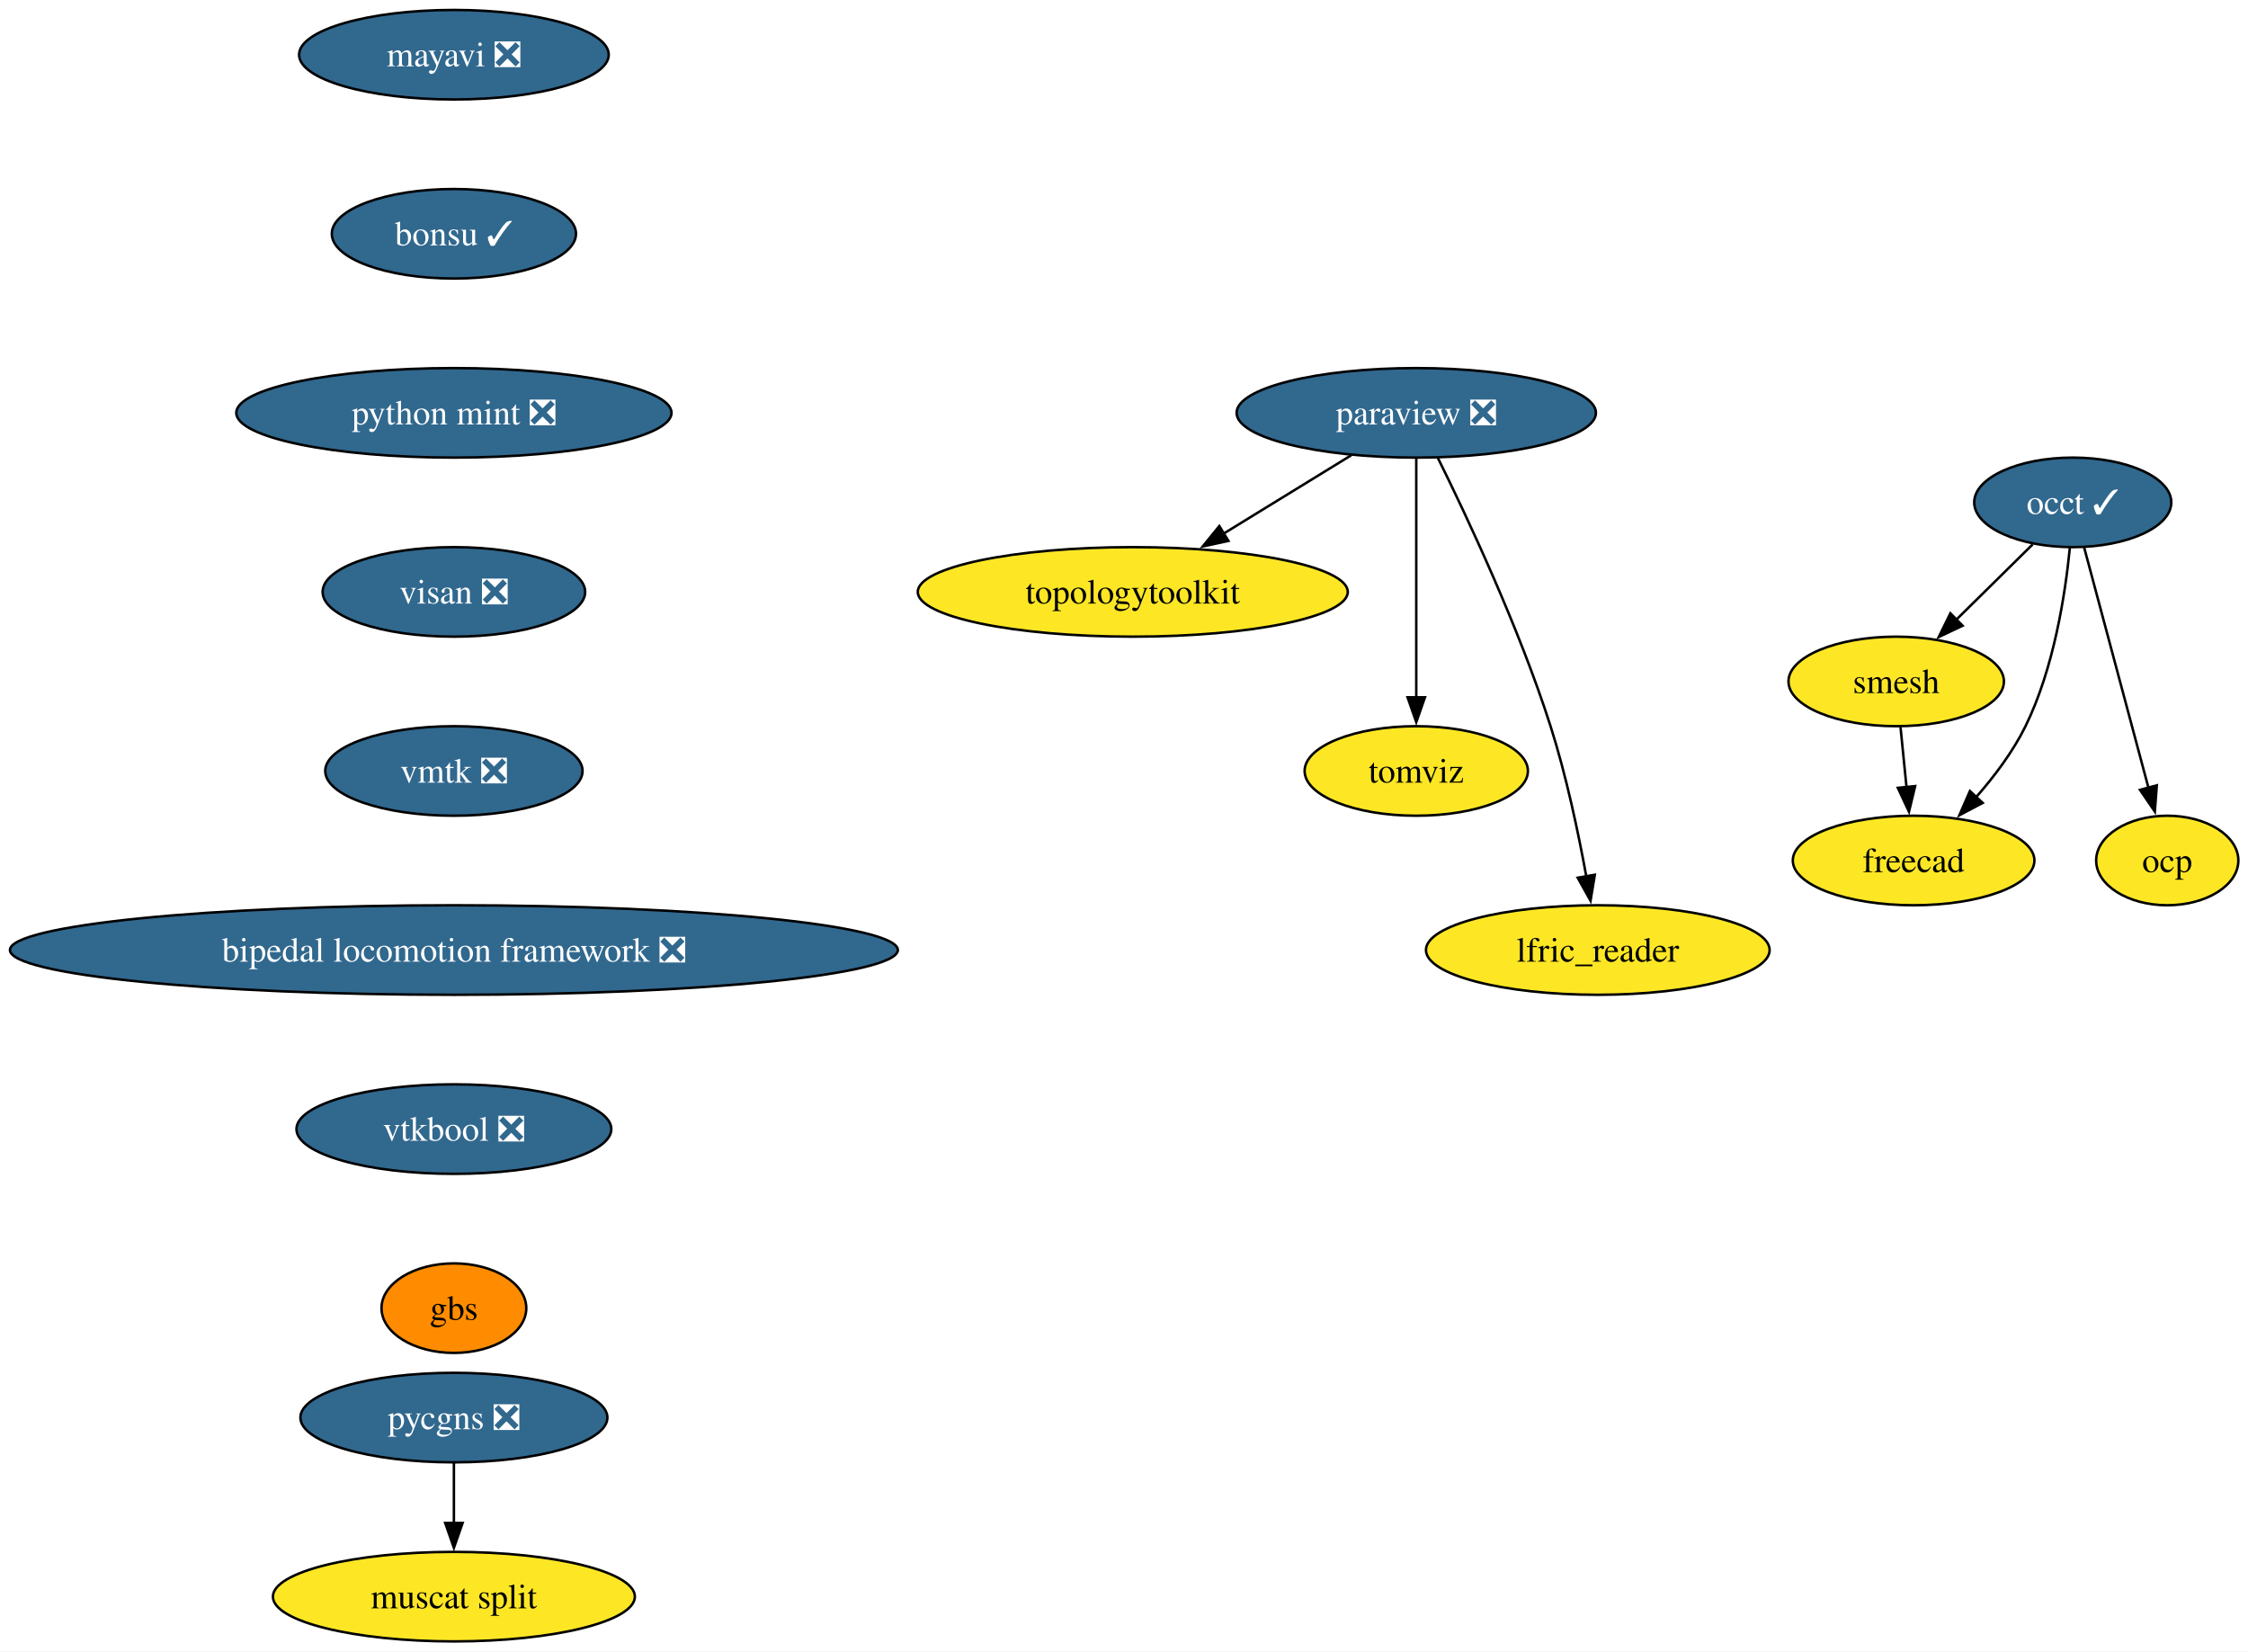
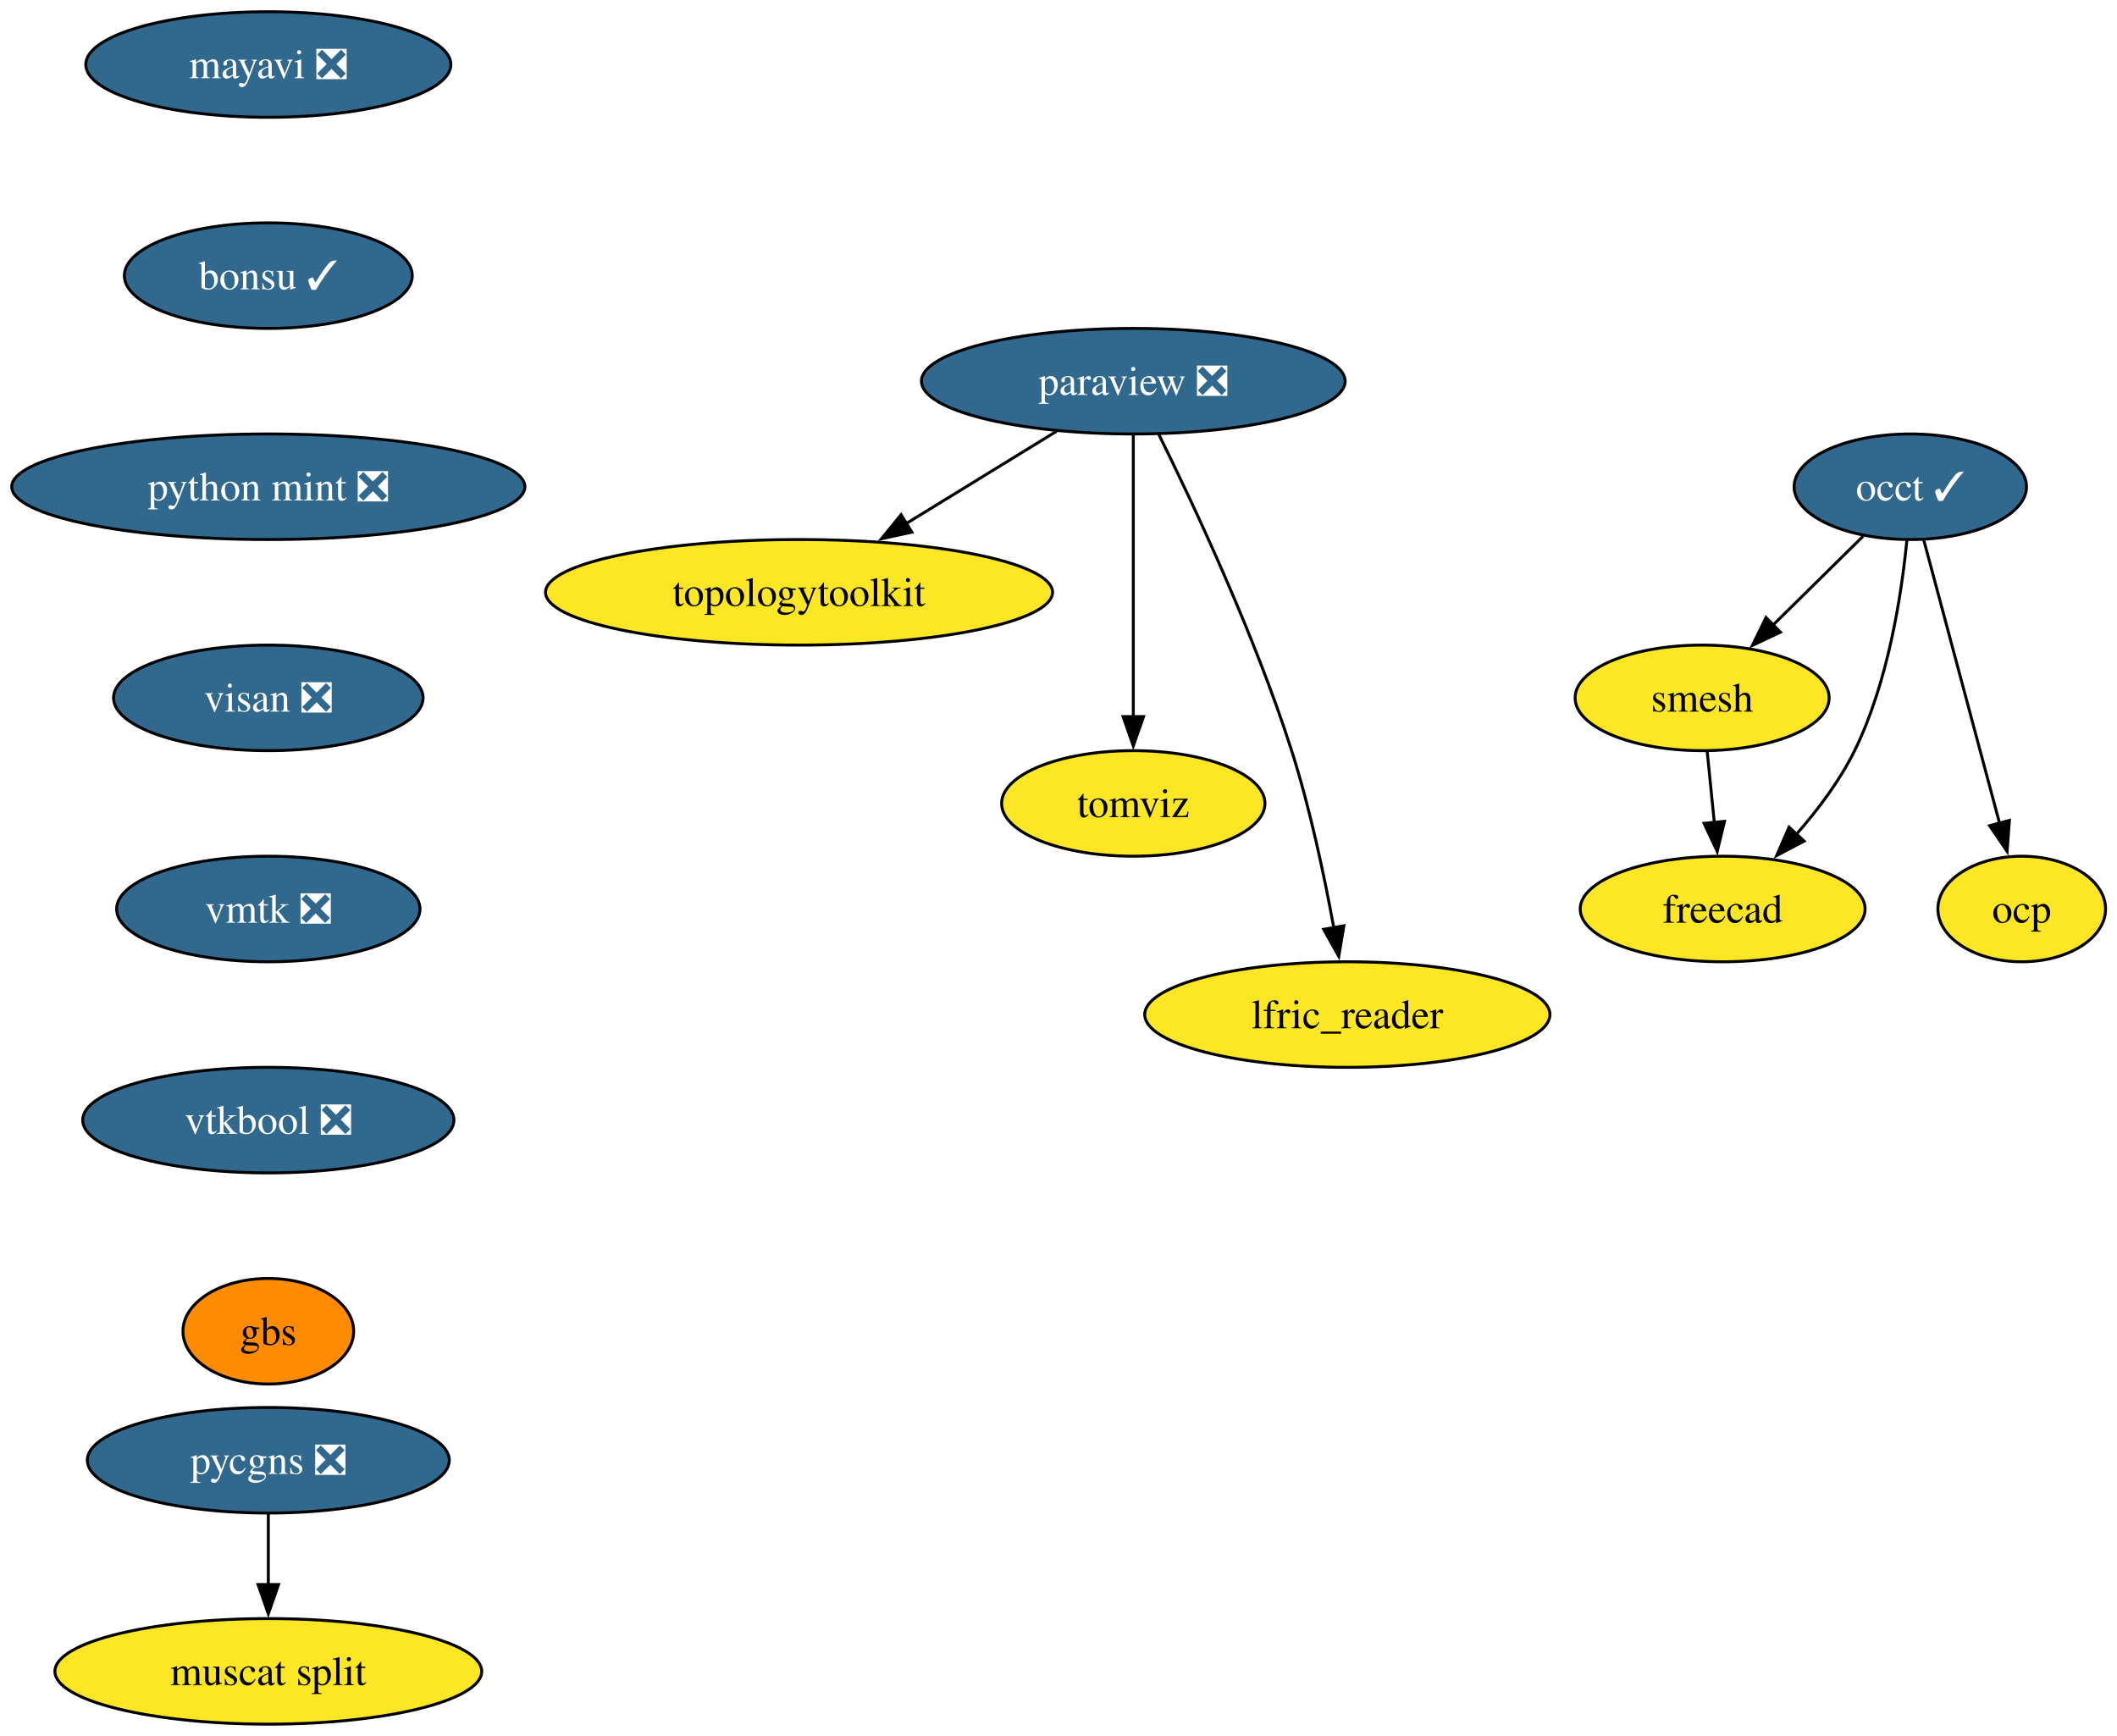
- <svg xmlns="http://www.w3.org/2000/svg" xmlns:xlink="http://www.w3.org/1999/xlink" width="904pt" height="664pt" viewBox="0.00 0.00 904.00 664.00">
-   <g id="graph0" class="graph" transform="scale(1 1) rotate(0) translate(4 660)">
-     <polygon fill="white" stroke="none" points="-4,4 -4,-660 900.11,-660 900.11,4 -4,4" />
+ <svg xmlns="http://www.w3.org/2000/svg" xmlns:xlink="http://www.w3.org/1999/xlink" width="722pt" height="592pt" viewBox="0.00 0.00 722.00 592.00">
+   <g id="graph0" class="graph" transform="scale(1 1) rotate(0) translate(4 588)">
+     <polygon fill="white" stroke="none" points="-4,4 -4,-588 718.1,-588 718.1,4 -4,4" />
    <g id="node1" class="node">
      <g id="a_node1">
        <a xlink:href="https://github.com/conda-forge/mayavi-feedstock/pull/104" xlink:title="mayavi ❎">
-           <ellipse fill="#31688e" stroke="black" cx="178.53" cy="-638" rx="62.26" ry="18" />
-           <text xml:space="preserve" text-anchor="middle" x="178.53" y="-633.33" font-family="Times,serif" font-size="14.00" fill="white">mayavi ❎</text>
+           <ellipse fill="#31688e" stroke="black" cx="87.51" cy="-566" rx="62.26" ry="18" />
+           <text xml:space="preserve" text-anchor="middle" x="87.51" y="-561.33" font-family="Times,serif" font-size="14.00" fill="white">mayavi ❎</text>
        </a>
      </g>
    </g>
    <g id="node2" class="node">
      <g id="a_node2">
        <a xlink:href="https://github.com/conda-forge/bonsu-feedstock/pull/95" xlink:title="bonsu ✓">
-           <ellipse fill="#31688e" stroke="black" cx="178.53" cy="-566" rx="49.1" ry="18" />
-           <text xml:space="preserve" text-anchor="middle" x="178.53" y="-561.33" font-family="Times,serif" font-size="14.00" fill="white">bonsu ✓</text>
+           <ellipse fill="#31688e" stroke="black" cx="87.51" cy="-494" rx="49.1" ry="18" />
+           <text xml:space="preserve" text-anchor="middle" x="87.51" y="-489.32" font-family="Times,serif" font-size="14.00" fill="white">bonsu ✓</text>
        </a>
      </g>
    </g>
    <g id="node11" class="node">
      <g id="a_node11">
        <a xlink:href="https://github.com/conda-forge/python-mint-feedstock/pull/85" xlink:title="python mint ❎">
-           <ellipse fill="#31688e" stroke="black" cx="178.53" cy="-494" rx="87.51" ry="18" />
-           <text xml:space="preserve" text-anchor="middle" x="178.53" y="-489.32" font-family="Times,serif" font-size="14.00" fill="white">python mint ❎</text>
+           <ellipse fill="#31688e" stroke="black" cx="87.51" cy="-422" rx="87.51" ry="18" />
+           <text xml:space="preserve" text-anchor="middle" x="87.51" y="-417.32" font-family="Times,serif" font-size="14.00" fill="white">python mint ❎</text>
        </a>
      </g>
    </g>
    <g id="node3" class="node">
      <g id="a_node3">
        <a xlink:href="https://github.com/conda-forge/paraview-feedstock/pull/335" xlink:title="paraview ❎">
-           <ellipse fill="#31688e" stroke="black" cx="565.53" cy="-494" rx="72.25" ry="18" />
-           <text xml:space="preserve" text-anchor="middle" x="565.53" y="-489.32" font-family="Times,serif" font-size="14.00" fill="white">paraview ❎</text>
+           <ellipse fill="#31688e" stroke="black" cx="382.51" cy="-458" rx="72.25" ry="18" />
+           <text xml:space="preserve" text-anchor="middle" x="382.51" y="-453.32" font-family="Times,serif" font-size="14.00" fill="white">paraview ❎</text>
        </a>
      </g>
    </g>
    <g id="node4" class="node">
      <g id="a_node4">
        <a xlink:href="https://github.com/conda-forge/topologytoolkit-feedstock" xlink:title="topologytoolkit">
-           <ellipse fill="#fde725" stroke="black" cx="451.53" cy="-422" rx="86.46" ry="18" />
-           <text xml:space="preserve" text-anchor="middle" x="451.53" y="-417.32" font-family="Times,serif" font-size="14.00">topologytoolkit</text>
+           <ellipse fill="#fde725" stroke="black" cx="268.51" cy="-386" rx="86.46" ry="18" />
+           <text xml:space="preserve" text-anchor="middle" x="268.51" y="-381.32" font-family="Times,serif" font-size="14.00">topologytoolkit</text>
        </a>
      </g>
    </g>
    <g id="edge2" class="edge">
-       <path fill="none" stroke="black" d="M539.37,-476.94C524.1,-467.56 504.59,-455.58 487.84,-445.3" />
-       <polygon fill="black" stroke="black" points="489.99,-442.51 479.64,-440.26 486.33,-448.48 489.99,-442.51" />
+       <path fill="none" stroke="black" d="M356.36,-440.94C341.08,-431.56 321.57,-419.58 304.82,-409.3" />
+       <polygon fill="black" stroke="black" points="306.98,-406.51 296.62,-404.26 303.31,-412.48 306.98,-406.51" />
    </g>
    <g id="node5" class="node">
      <g id="a_node5">
        <a xlink:href="https://github.com/conda-forge/tomviz-feedstock" xlink:title="tomviz">
-           <ellipse fill="#fde725" stroke="black" cx="565.53" cy="-350" rx="44.9" ry="18" />
-           <text xml:space="preserve" text-anchor="middle" x="565.53" y="-345.32" font-family="Times,serif" font-size="14.00">tomviz</text>
+           <ellipse fill="#fde725" stroke="black" cx="382.51" cy="-314" rx="44.9" ry="18" />
+           <text xml:space="preserve" text-anchor="middle" x="382.51" y="-309.32" font-family="Times,serif" font-size="14.00">tomviz</text>
        </a>
      </g>
    </g>
    <g id="edge3" class="edge">
-       <path fill="none" stroke="black" d="M565.53,-475.59C565.53,-451.61 565.53,-408.14 565.53,-379.42" />
-       <polygon fill="black" stroke="black" points="569.03,-379.62 565.53,-369.62 562.03,-379.62 569.03,-379.62" />
+       <path fill="none" stroke="black" d="M382.51,-439.59C382.51,-415.61 382.51,-372.14 382.51,-343.42" />
+       <polygon fill="black" stroke="black" points="386.01,-343.62 382.51,-333.62 379.01,-343.62 386.01,-343.62" />
    </g>
    <g id="node6" class="node">
      <g id="a_node6">
        <a xlink:href="https://github.com/conda-forge/lfric_reader-feedstock" xlink:title="lfric_reader">
-           <ellipse fill="#fde725" stroke="black" cx="638.53" cy="-278" rx="69.1" ry="18" />
-           <text xml:space="preserve" text-anchor="middle" x="638.53" y="-273.32" font-family="Times,serif" font-size="14.00">lfric_reader</text>
+           <ellipse fill="#fde725" stroke="black" cx="455.51" cy="-242" rx="69.1" ry="18" />
+           <text xml:space="preserve" text-anchor="middle" x="455.51" y="-237.32" font-family="Times,serif" font-size="14.00">lfric_reader</text>
        </a>
      </g>
    </g>
    <g id="edge4" class="edge">
-       <path fill="none" stroke="black" d="M574.15,-476.02C585.86,-452.36 606.8,-407.86 619.53,-368 625.85,-348.19 630.7,-325.22 633.91,-307.58" />
-       <polygon fill="black" stroke="black" points="637.34,-308.27 635.61,-297.82 630.45,-307.07 637.34,-308.27" />
+       <path fill="none" stroke="black" d="M391.13,-440.02C402.84,-416.36 423.78,-371.86 436.51,-332 442.83,-312.19 447.68,-289.22 450.89,-271.58" />
+       <polygon fill="black" stroke="black" points="454.33,-272.27 452.59,-261.82 447.43,-271.07 454.33,-272.27" />
    </g>
    <g id="node7" class="node">
      <g id="a_node7">
        <a xlink:href="https://github.com/conda-forge/occt-feedstock/pull/145" xlink:title="occt ✓">
-           <ellipse fill="#31688e" stroke="black" cx="829.53" cy="-458" rx="39.63" ry="18" />
-           <text xml:space="preserve" text-anchor="middle" x="829.53" y="-453.32" font-family="Times,serif" font-size="14.00" fill="white">occt ✓</text>
+           <ellipse fill="#31688e" stroke="black" cx="647.51" cy="-422" rx="39.63" ry="18" />
+           <text xml:space="preserve" text-anchor="middle" x="647.51" y="-417.32" font-family="Times,serif" font-size="14.00" fill="white">occt ✓</text>
        </a>
      </g>
    </g>
    <g id="node8" class="node">
      <g id="a_node8">
        <a xlink:href="https://github.com/conda-forge/smesh-feedstock" xlink:title="smesh">
-           <ellipse fill="#fde725" stroke="black" cx="758.53" cy="-386" rx="43.32" ry="18" />
-           <text xml:space="preserve" text-anchor="middle" x="758.53" y="-381.32" font-family="Times,serif" font-size="14.00">smesh</text>
+           <ellipse fill="#fde725" stroke="black" cx="576.51" cy="-350" rx="43.32" ry="18" />
+           <text xml:space="preserve" text-anchor="middle" x="576.51" y="-345.32" font-family="Times,serif" font-size="14.00">smesh</text>
        </a>
      </g>
    </g>
    <g id="edge5" class="edge">
-       <path fill="none" stroke="black" d="M813.42,-441.12C804.34,-432.17 792.82,-420.81 782.68,-410.81" />
-       <polygon fill="black" stroke="black" points="785.23,-408.41 775.65,-403.88 780.32,-413.4 785.23,-408.41" />
+       <path fill="none" stroke="black" d="M631.4,-405.12C622.32,-396.17 610.8,-384.81 600.66,-374.81" />
+       <polygon fill="black" stroke="black" points="603.21,-372.41 593.63,-367.88 598.3,-377.4 603.21,-372.41" />
    </g>
    <g id="node9" class="node">
      <g id="a_node9">
        <a xlink:href="https://github.com/conda-forge/freecad-feedstock" xlink:title="freecad">
-           <ellipse fill="#fde725" stroke="black" cx="765.53" cy="-314" rx="48.58" ry="18" />
-           <text xml:space="preserve" text-anchor="middle" x="765.53" y="-309.32" font-family="Times,serif" font-size="14.00">freecad</text>
+           <ellipse fill="#fde725" stroke="black" cx="583.51" cy="-278" rx="48.58" ry="18" />
+           <text xml:space="preserve" text-anchor="middle" x="583.51" y="-273.32" font-family="Times,serif" font-size="14.00">freecad</text>
        </a>
      </g>
    </g>
    <g id="edge6" class="edge">
-       <path fill="none" stroke="black" d="M828.36,-439.79C826.55,-421.24 821.96,-391.25 810.53,-368 805.47,-357.71 797.96,-347.76 790.53,-339.31" />
-       <polygon fill="black" stroke="black" points="793.31,-337.16 783.94,-332.21 788.18,-341.92 793.31,-337.16" />
+       <path fill="none" stroke="black" d="M646.34,-403.79C644.53,-385.24 639.95,-355.25 628.51,-332 623.45,-321.71 615.95,-311.76 608.51,-303.31" />
+       <polygon fill="black" stroke="black" points="611.29,-301.16 601.92,-296.21 606.16,-305.92 611.29,-301.16" />
    </g>
    <g id="node10" class="node">
      <g id="a_node10">
        <a xlink:href="https://github.com/conda-forge/ocp-feedstock" xlink:title="ocp">
-           <ellipse fill="#fde725" stroke="black" cx="867.53" cy="-314" rx="28.59" ry="18" />
-           <text xml:space="preserve" text-anchor="middle" x="867.53" y="-309.32" font-family="Times,serif" font-size="14.00">ocp</text>
+           <ellipse fill="#fde725" stroke="black" cx="685.51" cy="-278" rx="28.59" ry="18" />
+           <text xml:space="preserve" text-anchor="middle" x="685.51" y="-273.32" font-family="Times,serif" font-size="14.00">ocp</text>
        </a>
      </g>
    </g>
    <g id="edge7" class="edge">
-       <path fill="none" stroke="black" d="M834.11,-439.87C840.53,-415.88 852.28,-371.99 859.99,-343.16" />
-       <polygon fill="black" stroke="black" points="863.33,-344.22 862.54,-333.65 856.57,-342.41 863.33,-344.22" />
+       <path fill="none" stroke="black" d="M652.09,-403.87C658.51,-379.88 670.26,-335.99 677.97,-307.16" />
+       <polygon fill="black" stroke="black" points="681.31,-308.22 680.52,-297.65 674.55,-306.41 681.31,-308.22" />
    </g>
    <g id="edge8" class="edge">
-       <path fill="none" stroke="black" d="M760.26,-367.7C760.99,-360.41 761.85,-351.73 762.67,-343.54" />
-       <polygon fill="black" stroke="black" points="766.15,-343.91 763.67,-333.61 759.19,-343.21 766.15,-343.91" />
+       <path fill="none" stroke="black" d="M578.24,-331.7C578.97,-324.41 579.84,-315.73 580.66,-307.54" />
+       <polygon fill="black" stroke="black" points="584.14,-307.91 581.65,-297.61 577.17,-307.21 584.14,-307.91" />
    </g>
    <g id="node12" class="node">
      <g id="a_node12">
        <a xlink:href="https://github.com/conda-forge/visan-feedstock/pull/38" xlink:title="visan ❎">
-           <ellipse fill="#31688e" stroke="black" cx="178.53" cy="-422" rx="52.79" ry="18" />
-           <text xml:space="preserve" text-anchor="middle" x="178.53" y="-417.32" font-family="Times,serif" font-size="14.00" fill="white">visan ❎</text>
+           <ellipse fill="#31688e" stroke="black" cx="87.51" cy="-350" rx="52.79" ry="18" />
+           <text xml:space="preserve" text-anchor="middle" x="87.51" y="-345.32" font-family="Times,serif" font-size="14.00" fill="white">visan ❎</text>
        </a>
      </g>
    </g>
    <g id="node15" class="node">
      <g id="a_node15">
        <a xlink:href="https://github.com/conda-forge/vmtk-feedstock/pull/43" xlink:title="vmtk ❎">
-           <ellipse fill="#31688e" stroke="black" cx="178.53" cy="-350" rx="51.74" ry="18" />
-           <text xml:space="preserve" text-anchor="middle" x="178.53" y="-345.32" font-family="Times,serif" font-size="14.00" fill="white">vmtk ❎</text>
+           <ellipse fill="#31688e" stroke="black" cx="87.51" cy="-278" rx="51.74" ry="18" />
+           <text xml:space="preserve" text-anchor="middle" x="87.51" y="-273.32" font-family="Times,serif" font-size="14.00" fill="white">vmtk ❎</text>
        </a>
      </g>
    </g>
    <g id="node13" class="node">
      <g id="a_node13">
        <a xlink:href="https://github.com/conda-forge/pycgns-feedstock/pull/58" xlink:title="pycgns ❎">
-           <ellipse fill="#31688e" stroke="black" cx="178.53" cy="-90" rx="61.73" ry="18" />
-           <text xml:space="preserve" text-anchor="middle" x="178.53" y="-85.33" font-family="Times,serif" font-size="14.00" fill="white">pycgns ❎</text>
+           <ellipse fill="#31688e" stroke="black" cx="87.51" cy="-90" rx="61.73" ry="18" />
+           <text xml:space="preserve" text-anchor="middle" x="87.51" y="-85.33" font-family="Times,serif" font-size="14.00" fill="white">pycgns ❎</text>
        </a>
      </g>
    </g>
    <g id="node14" class="node">
      <g id="a_node14">
        <a xlink:href="https://github.com/conda-forge/muscat-split-feedstock" xlink:title="muscat split">
-           <ellipse fill="#fde725" stroke="black" cx="178.53" cy="-18" rx="72.78" ry="18" />
-           <text xml:space="preserve" text-anchor="middle" x="178.53" y="-13.32" font-family="Times,serif" font-size="14.00">muscat split</text>
+           <ellipse fill="#fde725" stroke="black" cx="87.51" cy="-18" rx="72.78" ry="18" />
+           <text xml:space="preserve" text-anchor="middle" x="87.51" y="-13.32" font-family="Times,serif" font-size="14.00">muscat split</text>
        </a>
      </g>
    </g>
    <g id="edge11" class="edge">
-       <path fill="none" stroke="black" d="M178.53,-71.7C178.53,-64.41 178.53,-55.73 178.53,-47.54" />
-       <polygon fill="black" stroke="black" points="182.03,-47.62 178.53,-37.62 175.03,-47.62 182.03,-47.62" />
+       <path fill="none" stroke="black" d="M87.51,-71.7C87.51,-64.41 87.51,-55.73 87.51,-47.54" />
+       <polygon fill="black" stroke="black" points="91.01,-47.62 87.51,-37.62 84.01,-47.62 91.01,-47.62" />
    </g>
    <g id="node16" class="node">
      <g id="a_node16">
-         <a xlink:href="https://github.com/conda-forge/bipedal-locomotion-framework-feedstock/pull/173" xlink:title="bipedal locomotion framework ❎">
-           <ellipse fill="#31688e" stroke="black" cx="178.53" cy="-278" rx="178.53" ry="18" />
-           <text xml:space="preserve" text-anchor="middle" x="178.53" y="-273.32" font-family="Times,serif" font-size="14.00" fill="white">bipedal locomotion framework ❎</text>
+         <a xlink:href="https://github.com/conda-forge/vtkbool-feedstock/pull/26" xlink:title="vtkbool ❎">
+           <ellipse fill="#31688e" stroke="black" cx="87.51" cy="-206" rx="63.31" ry="18" />
+           <text xml:space="preserve" text-anchor="middle" x="87.51" y="-201.33" font-family="Times,serif" font-size="14.00" fill="white">vtkbool ❎</text>
        </a>
      </g>
    </g>
    <g id="node17" class="node">
      <g id="a_node17">
-         <a xlink:href="https://github.com/conda-forge/vtkbool-feedstock/pull/26" xlink:title="vtkbool ❎">
-           <ellipse fill="#31688e" stroke="black" cx="178.53" cy="-206" rx="63.31" ry="18" />
-           <text xml:space="preserve" text-anchor="middle" x="178.53" y="-201.33" font-family="Times,serif" font-size="14.00" fill="white">vtkbool ❎</text>
-         </a>
-       </g>
-     </g>
-     <g id="node18" class="node">
-       <g id="a_node18">
        <a xlink:href="https://github.com/conda-forge/gbs-feedstock" xlink:title="gbs">
-           <ellipse fill="#ff8c00" stroke="black" cx="178.53" cy="-134" rx="29.11" ry="18" />
-           <text xml:space="preserve" text-anchor="middle" x="178.53" y="-129.32" font-family="Times,serif" font-size="14.00">gbs</text>
+           <ellipse fill="#ff8c00" stroke="black" cx="87.51" cy="-134" rx="29.11" ry="18" />
+           <text xml:space="preserve" text-anchor="middle" x="87.51" y="-129.32" font-family="Times,serif" font-size="14.00">gbs</text>
        </a>
      </g>
    </g>
  </g>
</svg>
